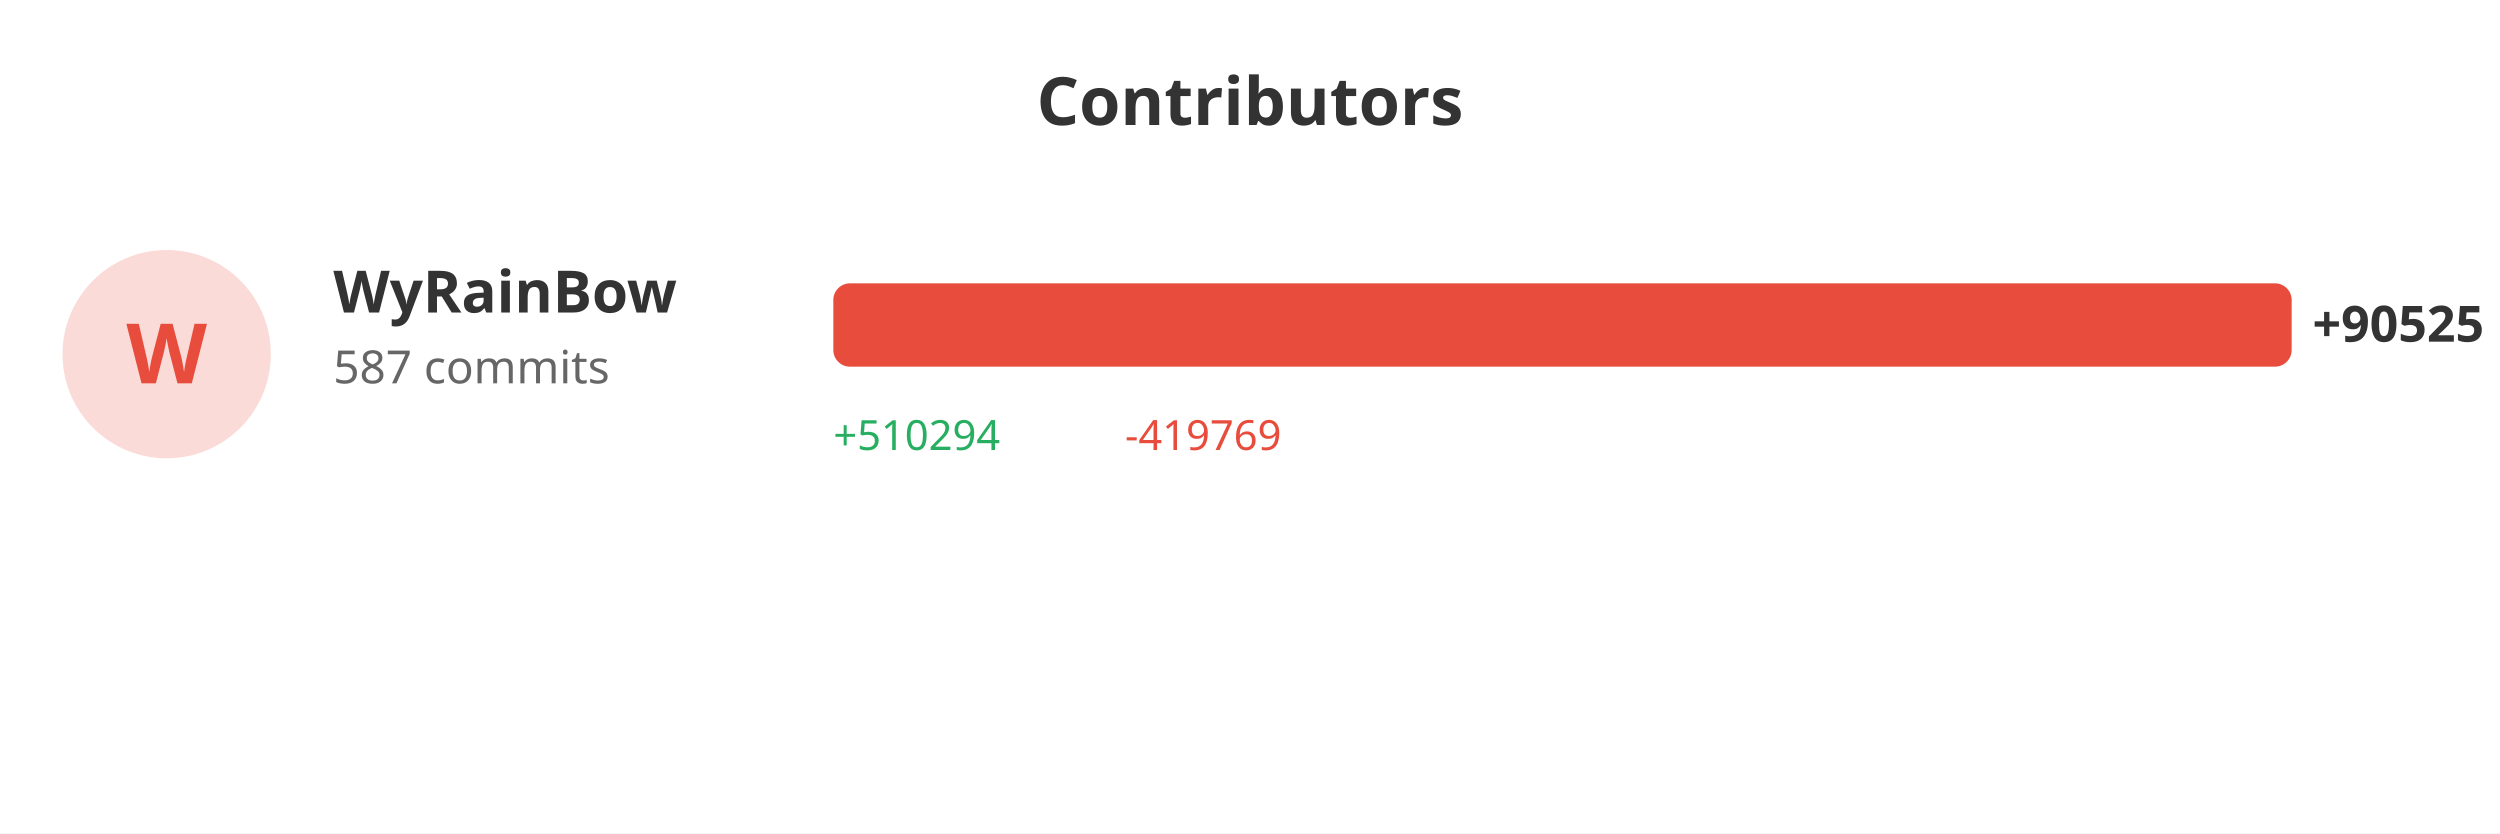
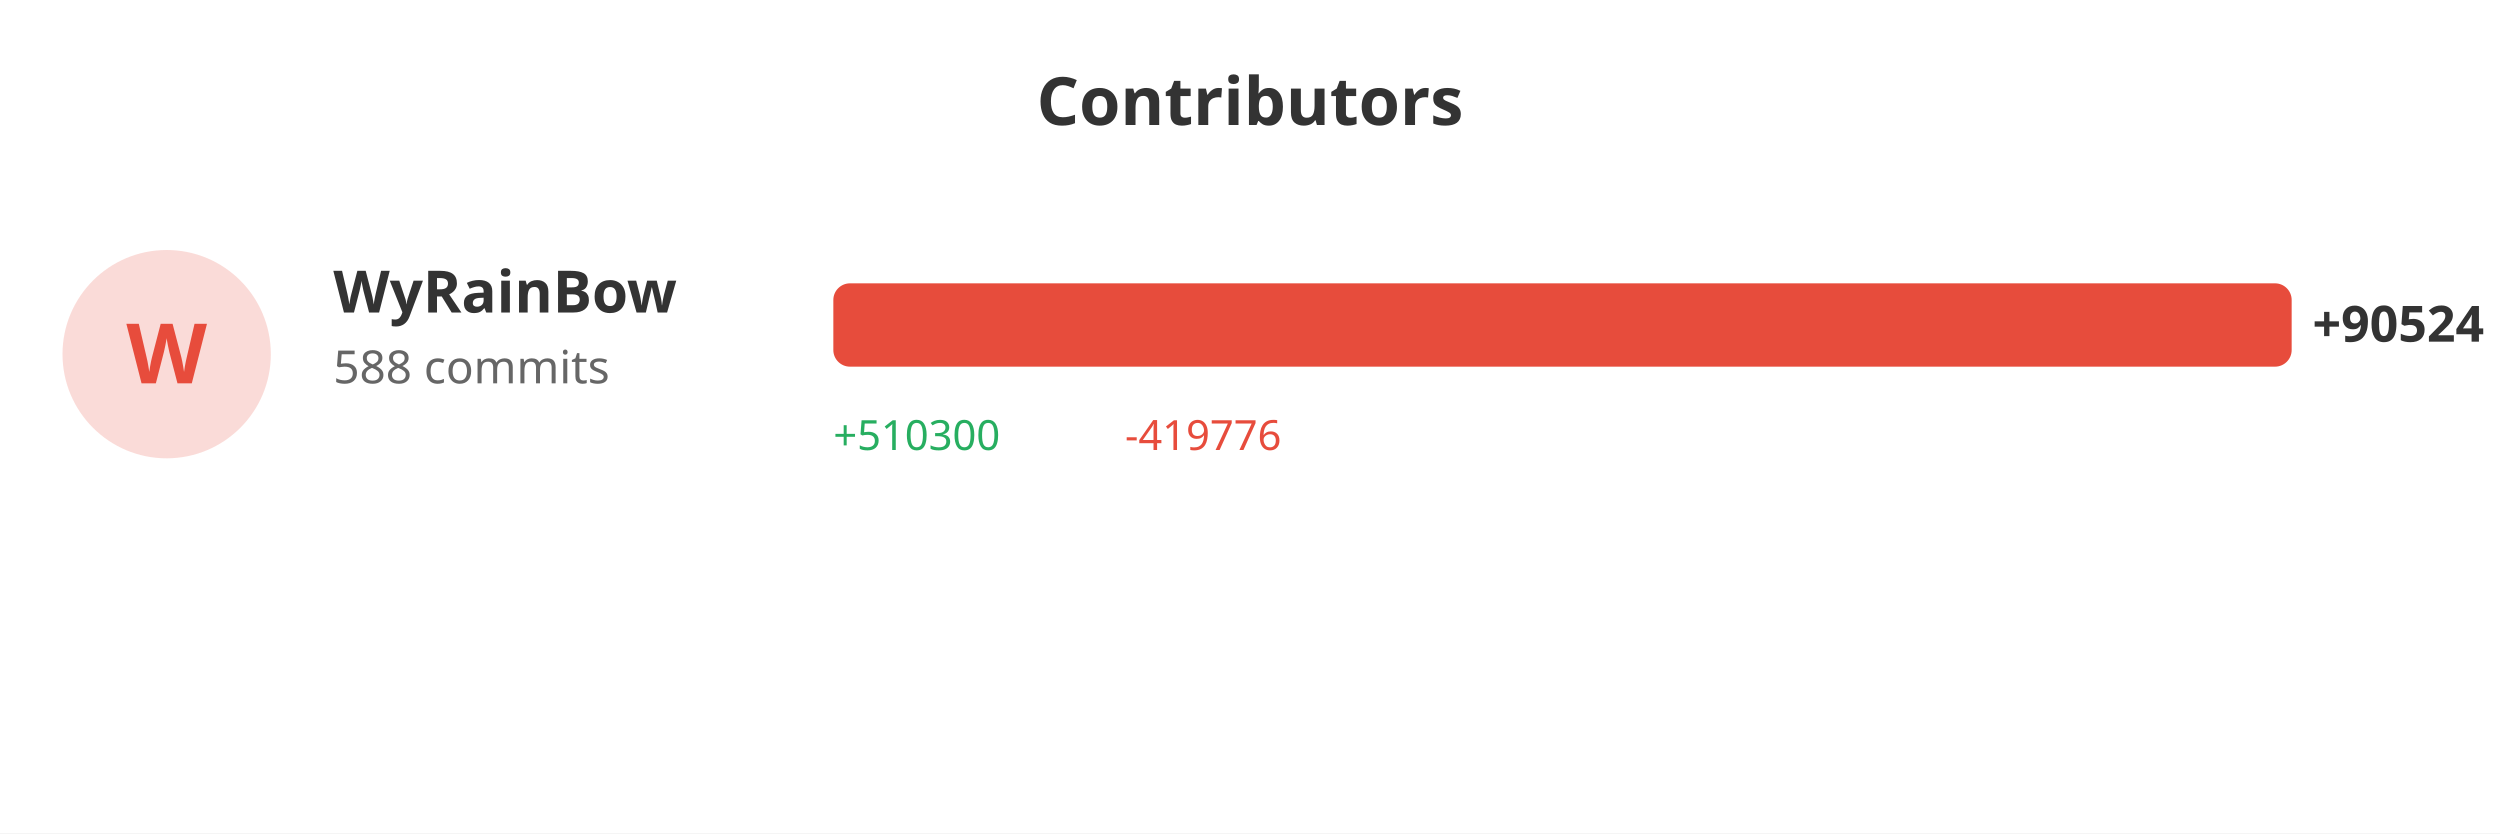
<svg xmlns="http://www.w3.org/2000/svg" width="600" height="200">
  <rect width="100%" height="100%" fill="#ffffff" />
  <text x="300" y="30" fill="#333" font-size="16" font-weight="bold" text-anchor="middle" font-family="sans-serif">Contributors</text>
  <circle cx="40" cy="85" r="25" fill="#e74c3c" opacity="0.2" />
  <text x="40" y="92" fill="#e74c3c" font-size="20" font-weight="bold" text-anchor="middle" font-family="sans-serif">W</text>
  <text x="80" y="75" fill="#333" font-size="14" font-weight="bold" font-family="sans-serif">WyRainBow</text>
-   <text x="80" y="92" fill="#666" font-size="11" font-family="sans-serif">587 commits</text>
+   <text x="80" y="92" fill="#666" font-size="11" font-family="sans-serif">588 commits</text>
  <rect x="200" y="68" width="350.0" height="20" fill="#e74c3c" rx="4" />
-   <text x="555.0" y="82" fill="#333" font-size="12" font-weight="bold" font-family="sans-serif">+90525</text>
-   <text x="200" y="108" fill="#27ae60" font-size="10" font-family="sans-serif">+510294</text>
-   <text x="270" y="108" fill="#e74c3c" font-size="10" font-family="sans-serif">-419769</text>
+   <text x="555.0" y="82" fill="#333" font-size="12" font-weight="bold" font-family="sans-serif">+90524</text>
+   <text x="200" y="108" fill="#27ae60" font-size="10" font-family="sans-serif">+510300</text>
+   <text x="270" y="108" fill="#e74c3c" font-size="10" font-family="sans-serif">-419776</text>
</svg>
